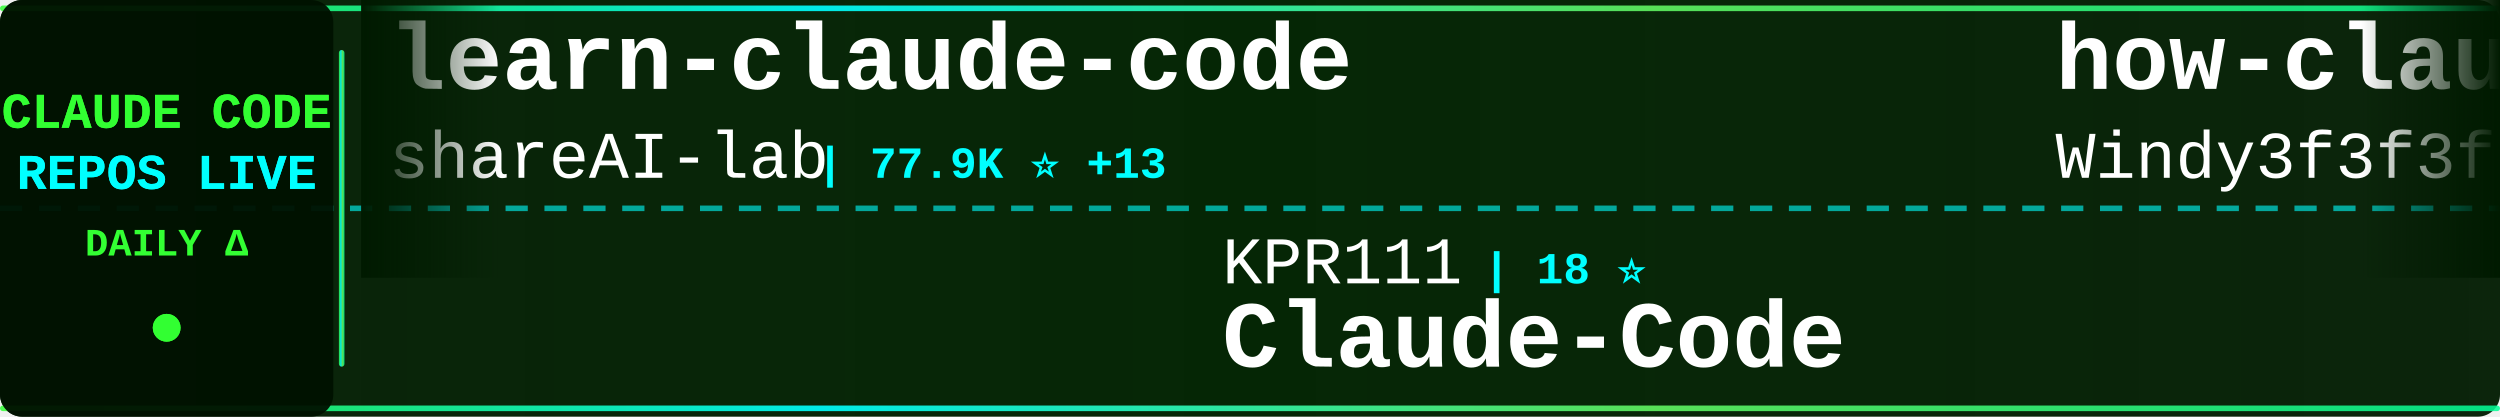
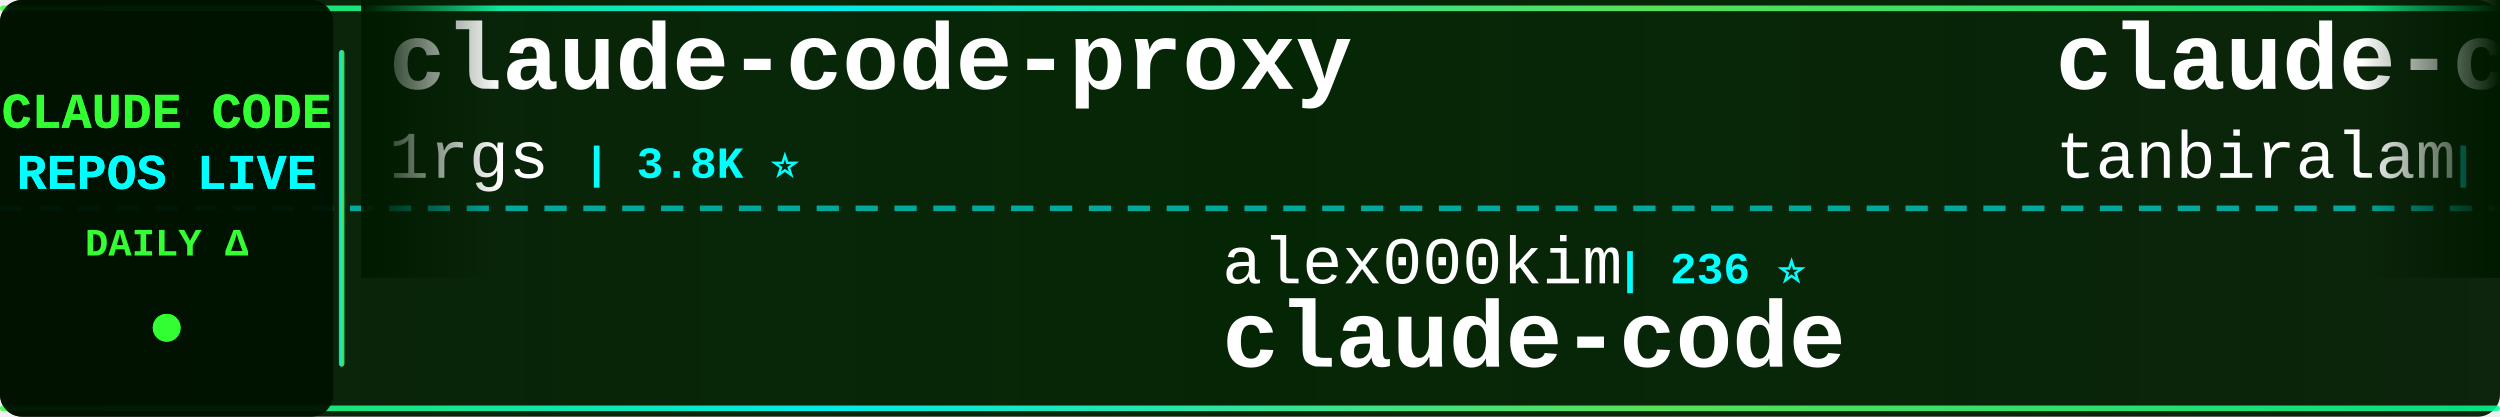
<svg xmlns="http://www.w3.org/2000/svg" width="900" height="150">
  <defs>
    <linearGradient id="tickerBg" x1="0%" y1="0%" x2="100%" y2="0%">
      <stop offset="0%" style="stop-color:#001a00;stop-opacity:0.95" />
      <stop offset="50%" style="stop-color:#002200;stop-opacity:0.98" />
      <stop offset="100%" style="stop-color:#001a00;stop-opacity:0.95" />
    </linearGradient>
    <linearGradient id="borderGrad" x1="0%" y1="0%" x2="100%" y2="0%">
      <stop offset="0%" style="stop-color:#33ff33;stop-opacity:0.85">
        <animate attributeName="stop-opacity" values="0.85;1;0.85" dur="2s" repeatCount="indefinite" />
      </stop>
      <stop offset="33%" style="stop-color:#00ffff;stop-opacity:0.9">
        <animate attributeName="stop-opacity" values="0.9;1;0.9" dur="2.2s" repeatCount="indefinite" />
      </stop>
      <stop offset="66%" style="stop-color:#66ff66;stop-opacity:0.85">
        <animate attributeName="stop-opacity" values="0.85;1;0.85" dur="1.8s" repeatCount="indefinite" />
      </stop>
      <stop offset="100%" style="stop-color:#00ff99;stop-opacity:0.85">
        <animate attributeName="stop-opacity" values="0.85;1;0.85" dur="2s" repeatCount="indefinite" />
      </stop>
    </linearGradient>
    <filter id="textGlow">
      <feGaussianBlur stdDeviation="0.1" result="coloredBlur" />
      <feMerge>
        <feMergeNode in="coloredBlur" />
        <feMergeNode in="SourceGraphic" />
      </feMerge>
    </filter>
    <filter id="metricGlow">
      <feGaussianBlur stdDeviation="0.2" result="coloredBlur" />
      <feMerge>
        <feMergeNode in="coloredBlur" />
        <feMergeNode in="SourceGraphic" />
      </feMerge>
    </filter>
    <linearGradient id="leftFade" x1="0%" y1="0%" x2="100%" y2="0%">
      <stop offset="0%" style="stop-color:#001a00;stop-opacity:1" />
      <stop offset="100%" style="stop-color:#001a00;stop-opacity:0" />
    </linearGradient>
    <linearGradient id="rightFade" x1="0%" y1="0%" x2="100%" y2="0%">
      <stop offset="0%" style="stop-color:#001a00;stop-opacity:0" />
      <stop offset="100%" style="stop-color:#001a00;stop-opacity:1" />
    </linearGradient>
  </defs>
  <rect width="900" height="150" fill="url(#tickerBg)" rx="8" />
  <rect x="0" y="2" width="900" height="2" fill="url(#borderGrad)" rx="1" />
  <rect x="0" y="146" width="900" height="2" fill="url(#borderGrad)" rx="1" />
  <line x1="0" y1="75" x2="900" y2="75" stroke="#00ffff" stroke-width="2" stroke-dasharray="8 6" opacity="0.6" />
  <rect x="0" y="0" width="120" height="150" fill="#001100" opacity="0.95" rx="8" />
  <text x="60" y="46" font-family="'Courier New', monospace" font-size="18" font-weight="bold" fill="#33ff33" text-anchor="middle" filter="url(#textGlow)">
    CLAUDE CODE
  </text>
  <text x="60" y="68" font-family="'Courier New', monospace" font-size="18" font-weight="bold" fill="#00ffff" text-anchor="middle" filter="url(#textGlow)">
    REPOS LIVE
  </text>
  <text x="60" y="92" font-family="'Courier New', monospace" font-size="14" font-weight="bold" fill="#33ff33" text-anchor="middle">
    DAILY Δ
  </text>
  <circle cx="60" cy="118" r="5" fill="#33ff33" filter="url(#metricGlow)">
    <animate attributeName="r" values="4;6;4" dur="1.5s" repeatCount="indefinite" />
    <animate attributeName="opacity" values="0.6;1;0.6" dur="1.5s" repeatCount="indefinite" />
  </circle>
  <rect x="122" y="18" width="2" height="114" fill="url(#borderGrad)" rx="1" />
  <clipPath id="tickerClip">
    <rect x="130" y="0" width="770" height="150" />
  </clipPath>
  <g clip-path="url(#tickerClip)">
    <g id="tickerItems">
      <animateTransform attributeName="transform" attributeType="XML" type="translate" from="0 0" to="-3000 0" dur="54s" repeatCount="indefinite" />
      <g transform="translate(0, 0)">
-         <text x="140" y="32" font-family="'Courier New', monospace" font-size="34" font-weight="bold" fill="#ffffff">learn-claude-code</text>
-         <text x="140" y="64" font-family="'Courier New', monospace" font-size="24" font-weight="normal" fill="#ffffff" opacity="1.0">shareAI-lab</text>
-         <text x="294" y="64" font-family="'Courier New', monospace" font-size="16" font-weight="bold" fill="#00ffff"> | 77.9K ⭐ +13</text>
+         <text x="140" y="32" font-family="'Courier New', monospace" font-size="34" font-weight="bold" fill="#ffffff">claude-code-proxy</text>
+         <text x="140" y="64" font-family="'Courier New', monospace" font-size="24" font-weight="normal" fill="#ffffff" opacity="1.0">1rgs</text>
+         <text x="210" y="64" font-family="'Courier New', monospace" font-size="16" font-weight="bold" fill="#00ffff"> | 3.8K ⭐</text>
      </g>
      <g transform="translate(300, 0)">
-         <text x="140" y="102" font-family="'Courier New', monospace" font-size="24" font-weight="normal" fill="#ffffff" opacity="1.0">KPR111</text>
-         <text x="234" y="102" font-family="'Courier New', monospace" font-size="16" font-weight="bold" fill="#00ffff"> | 18 ⭐</text>
+         <text x="140" y="102" font-family="'Courier New', monospace" font-size="24" font-weight="normal" fill="#ffffff" opacity="1.0">alex000kim</text>
+         <text x="282" y="102" font-family="'Courier New', monospace" font-size="16" font-weight="bold" fill="#00ffff"> | 236 ⭐</text>
+         <text x="140" y="132" font-family="'Courier New', monospace" font-size="34" font-weight="bold" fill="#ffffff">claude-code</text>
+       </g>
+       <g transform="translate(600, 0)">
+         <text x="140" y="32" font-family="'Courier New', monospace" font-size="34" font-weight="bold" fill="#ffffff">claude-code</text>
+         <text x="140" y="64" font-family="'Courier New', monospace" font-size="24" font-weight="normal" fill="#ffffff" opacity="1.0">tanbiralam</text>
+         <text x="282" y="64" font-family="'Courier New', monospace" font-size="16" font-weight="bold" fill="#00ffff"> | 2.3K ⭐</text>
+       </g>
+       <g transform="translate(900, 0)">
+         <text x="140" y="102" font-family="'Courier New', monospace" font-size="24" font-weight="normal" fill="#ffffff" opacity="1.0">shanraisshan</text>
+         <text x="306" y="102" font-family="'Courier New', monospace" font-size="16" font-weight="bold" fill="#00ffff"> | 67.0K ⭐ +6</text>
+         <text x="140" y="132" font-family="'Courier New', monospace" font-size="34" font-weight="bold" fill="#ffffff">claude-code-best-practic...</text>
+       </g>
+       <g transform="translate(1200, 0)">
+         <text x="140" y="32" font-family="'Courier New', monospace" font-size="34" font-weight="bold" fill="#ffffff">claude-code</text>
+         <text x="140" y="64" font-family="'Courier New', monospace" font-size="24" font-weight="normal" fill="#ffffff" opacity="1.0">VineeTagarwaL-code</text>
+         <text x="378" y="64" font-family="'Courier New', monospace" font-size="16" font-weight="bold" fill="#00ffff"> | 272 ⭐</text>
+       </g>
+       <g transform="translate(1500, 0)">
+         <text x="140" y="102" font-family="'Courier New', monospace" font-size="24" font-weight="normal" fill="#ffffff" opacity="1.0">T-Lab-CUHKSZ</text>
+         <text x="306" y="102" font-family="'Courier New', monospace" font-size="16" font-weight="bold" fill="#00ffff"> | 329 ⭐</text>
+         <text x="140" y="132" font-family="'Courier New', monospace" font-size="34" font-weight="bold" fill="#ffffff">claude-code</text>
+       </g>
+       <g transform="translate(1800, 0)">
+         <text x="140" y="32" font-family="'Courier New', monospace" font-size="34" font-weight="bold" fill="#ffffff">awesome-claude-code-plug...</text>
+         <text x="140" y="64" font-family="'Courier New', monospace" font-size="24" font-weight="normal" fill="#ffffff" opacity="1.0">ccplugins</text>
+         <text x="270" y="64" font-family="'Courier New', monospace" font-size="16" font-weight="bold" fill="#00ffff"> | 965 ⭐ +1</text>
+       </g>
+       <g transform="translate(2100, 0)">
+         <text x="140" y="102" font-family="'Courier New', monospace" font-size="24" font-weight="normal" fill="#ffffff" opacity="1.0">JrCx7scC</text>
+         <text x="258" y="102" font-family="'Courier New', monospace" font-size="16" font-weight="bold" fill="#00ffff"> | 376 ⭐</text>
+         <text x="140" y="132" font-family="'Courier New', monospace" font-size="34" font-weight="bold" fill="#ffffff">claude-code-source</text>
+       </g>
+       <g transform="translate(2400, 0)">
+         <text x="140" y="32" font-family="'Courier New', monospace" font-size="34" font-weight="bold" fill="#ffffff">claude-code</text>
+         <text x="140" y="64" font-family="'Courier New', monospace" font-size="24" font-weight="normal" fill="#ffffff" opacity="1.0">claude-code-best</text>
+         <text x="354" y="64" font-family="'Courier New', monospace" font-size="16" font-weight="bold" fill="#00ffff"> | 22.8K ⭐</text>
+       </g>
+       <g transform="translate(2700, 0)">
+         <text x="140" y="102" font-family="'Courier New', monospace" font-size="24" font-weight="normal" fill="#ffffff" opacity="1.0">OrcaWhisper</text>
+         <text x="294" y="102" font-family="'Courier New', monospace" font-size="16" font-weight="bold" fill="#00ffff"> | 102 ⭐</text>
        <text x="140" y="132" font-family="'Courier New', monospace" font-size="34" font-weight="bold" fill="#ffffff">Claude-Code</text>
      </g>
-       <g transform="translate(600, 0)">
-         <text x="140" y="32" font-family="'Courier New', monospace" font-size="34" font-weight="bold" fill="#ffffff">how-claude-code-works</text>
-         <text x="140" y="64" font-family="'Courier New', monospace" font-size="24" font-weight="normal" fill="#ffffff" opacity="1.0">Windy3f3f3f3f</text>
-         <text x="318" y="64" font-family="'Courier New', monospace" font-size="16" font-weight="bold" fill="#00ffff"> | 3.7K ⭐ +2</text>
-       </g>
-       <g transform="translate(900, 0)">
-         <text x="140" y="102" font-family="'Courier New', monospace" font-size="24" font-weight="normal" fill="#ffffff" opacity="1.0">VILA-Lab</text>
-         <text x="258" y="102" font-family="'Courier New', monospace" font-size="16" font-weight="bold" fill="#00ffff"> | 2.1K ⭐ +1</text>
-         <text x="140" y="132" font-family="'Courier New', monospace" font-size="34" font-weight="bold" fill="#ffffff">Dive-into-Claude-Code</text>
-       </g>
-       <g transform="translate(1200, 0)">
-         <text x="140" y="32" font-family="'Courier New', monospace" font-size="34" font-weight="bold" fill="#ffffff">awesome-claude-code-suba...</text>
-         <text x="140" y="64" font-family="'Courier New', monospace" font-size="24" font-weight="normal" fill="#ffffff" opacity="1.0">VoltAgent</text>
-         <text x="270" y="64" font-family="'Courier New', monospace" font-size="16" font-weight="bold" fill="#00ffff"> | 25.5K ⭐ +8</text>
-       </g>
-       <g transform="translate(1500, 0)">
-         <text x="140" y="102" font-family="'Courier New', monospace" font-size="24" font-weight="normal" fill="#ffffff" opacity="1.0">Piebald-AI</text>
-         <text x="282" y="102" font-family="'Courier New', monospace" font-size="16" font-weight="bold" fill="#00ffff"> | 12.8K ⭐ +4</text>
-         <text x="140" y="132" font-family="'Courier New', monospace" font-size="34" font-weight="bold" fill="#ffffff">claude-code-system-promp...</text>
-       </g>
-       <g transform="translate(1800, 0)">
-         <text x="140" y="32" font-family="'Courier New', monospace" font-size="34" font-weight="bold" fill="#ffffff">claude-code-guide</text>
-         <text x="140" y="64" font-family="'Courier New', monospace" font-size="24" font-weight="normal" fill="#ffffff" opacity="1.0">Cranot</text>
-         <text x="234" y="64" font-family="'Courier New', monospace" font-size="16" font-weight="bold" fill="#00ffff"> | 2.9K ⭐</text>
-       </g>
-       <g transform="translate(2100, 0)">
-         <text x="140" y="102" font-family="'Courier New', monospace" font-size="24" font-weight="normal" fill="#ffffff" opacity="1.0">WorldFlowAI</text>
-         <text x="294" y="102" font-family="'Courier New', monospace" font-size="16" font-weight="bold" fill="#00ffff"> | 3.9K ⭐ +27</text>
-         <text x="140" y="132" font-family="'Courier New', monospace" font-size="34" font-weight="bold" fill="#ffffff">everything-claude-code</text>
-       </g>
-       <g transform="translate(2400, 0)">
-         <text x="140" y="32" font-family="'Courier New', monospace" font-size="34" font-weight="bold" fill="#ffffff">Claude-Code</text>
-         <text x="140" y="64" font-family="'Courier New', monospace" font-size="24" font-weight="normal" fill="#ffffff" opacity="1.0">OrcaWhisper</text>
-         <text x="294" y="64" font-family="'Courier New', monospace" font-size="16" font-weight="bold" fill="#00ffff"> | 102 ⭐</text>
-       </g>
-       <g transform="translate(2700, 0)">
-         <text x="140" y="102" font-family="'Courier New', monospace" font-size="24" font-weight="normal" fill="#ffffff" opacity="1.0">musistudio</text>
-         <text x="282" y="102" font-family="'Courier New', monospace" font-size="16" font-weight="bold" fill="#00ffff"> | 37.5K ⭐ +2</text>
-         <text x="140" y="132" font-family="'Courier New', monospace" font-size="34" font-weight="bold" fill="#ffffff">claude-code-router</text>
-       </g>
      <g transform="translate(3000, 0)">
-         <text x="140" y="32" font-family="'Courier New', monospace" font-size="34" font-weight="bold" fill="#ffffff">learn-claude-code</text>
-         <text x="140" y="64" font-family="'Courier New', monospace" font-size="24" font-weight="normal" fill="#ffffff" opacity="1.0">shareAI-lab</text>
-         <text x="294" y="64" font-family="'Courier New', monospace" font-size="16" font-weight="bold" fill="#00ffff"> | 77.9K ⭐ +13</text>
+         <text x="140" y="32" font-family="'Courier New', monospace" font-size="34" font-weight="bold" fill="#ffffff">claude-code-proxy</text>
+         <text x="140" y="64" font-family="'Courier New', monospace" font-size="24" font-weight="normal" fill="#ffffff" opacity="1.0">1rgs</text>
+         <text x="210" y="64" font-family="'Courier New', monospace" font-size="16" font-weight="bold" fill="#00ffff"> | 3.8K ⭐</text>
      </g>
      <g transform="translate(3300, 0)">
-         <text x="140" y="102" font-family="'Courier New', monospace" font-size="24" font-weight="normal" fill="#ffffff" opacity="1.0">KPR111</text>
-         <text x="234" y="102" font-family="'Courier New', monospace" font-size="16" font-weight="bold" fill="#00ffff"> | 18 ⭐</text>
-         <text x="140" y="132" font-family="'Courier New', monospace" font-size="34" font-weight="bold" fill="#ffffff">Claude-Code</text>
+         <text x="140" y="102" font-family="'Courier New', monospace" font-size="24" font-weight="normal" fill="#ffffff" opacity="1.0">alex000kim</text>
+         <text x="282" y="102" font-family="'Courier New', monospace" font-size="16" font-weight="bold" fill="#00ffff"> | 236 ⭐</text>
+         <text x="140" y="132" font-family="'Courier New', monospace" font-size="34" font-weight="bold" fill="#ffffff">claude-code</text>
      </g>
      <g transform="translate(3600, 0)">
-         <text x="140" y="32" font-family="'Courier New', monospace" font-size="34" font-weight="bold" fill="#ffffff">how-claude-code-works</text>
-         <text x="140" y="64" font-family="'Courier New', monospace" font-size="24" font-weight="normal" fill="#ffffff" opacity="1.0">Windy3f3f3f3f</text>
-         <text x="318" y="64" font-family="'Courier New', monospace" font-size="16" font-weight="bold" fill="#00ffff"> | 3.7K ⭐ +2</text>
+         <text x="140" y="32" font-family="'Courier New', monospace" font-size="34" font-weight="bold" fill="#ffffff">claude-code</text>
+         <text x="140" y="64" font-family="'Courier New', monospace" font-size="24" font-weight="normal" fill="#ffffff" opacity="1.0">tanbiralam</text>
+         <text x="282" y="64" font-family="'Courier New', monospace" font-size="16" font-weight="bold" fill="#00ffff"> | 2.3K ⭐</text>
      </g>
      <g transform="translate(3900, 0)">
-         <text x="140" y="102" font-family="'Courier New', monospace" font-size="24" font-weight="normal" fill="#ffffff" opacity="1.0">VILA-Lab</text>
-         <text x="258" y="102" font-family="'Courier New', monospace" font-size="16" font-weight="bold" fill="#00ffff"> | 2.1K ⭐ +1</text>
-         <text x="140" y="132" font-family="'Courier New', monospace" font-size="34" font-weight="bold" fill="#ffffff">Dive-into-Claude-Code</text>
+         <text x="140" y="102" font-family="'Courier New', monospace" font-size="24" font-weight="normal" fill="#ffffff" opacity="1.0">shanraisshan</text>
+         <text x="306" y="102" font-family="'Courier New', monospace" font-size="16" font-weight="bold" fill="#00ffff"> | 67.0K ⭐ +6</text>
+         <text x="140" y="132" font-family="'Courier New', monospace" font-size="34" font-weight="bold" fill="#ffffff">claude-code-best-practic...</text>
      </g>
    </g>
  </g>
  <rect x="130" y="0" width="50" height="100" fill="url(#leftFade)" />
  <rect x="850" y="0" width="50" height="100" fill="url(#rightFade)" />
</svg>
